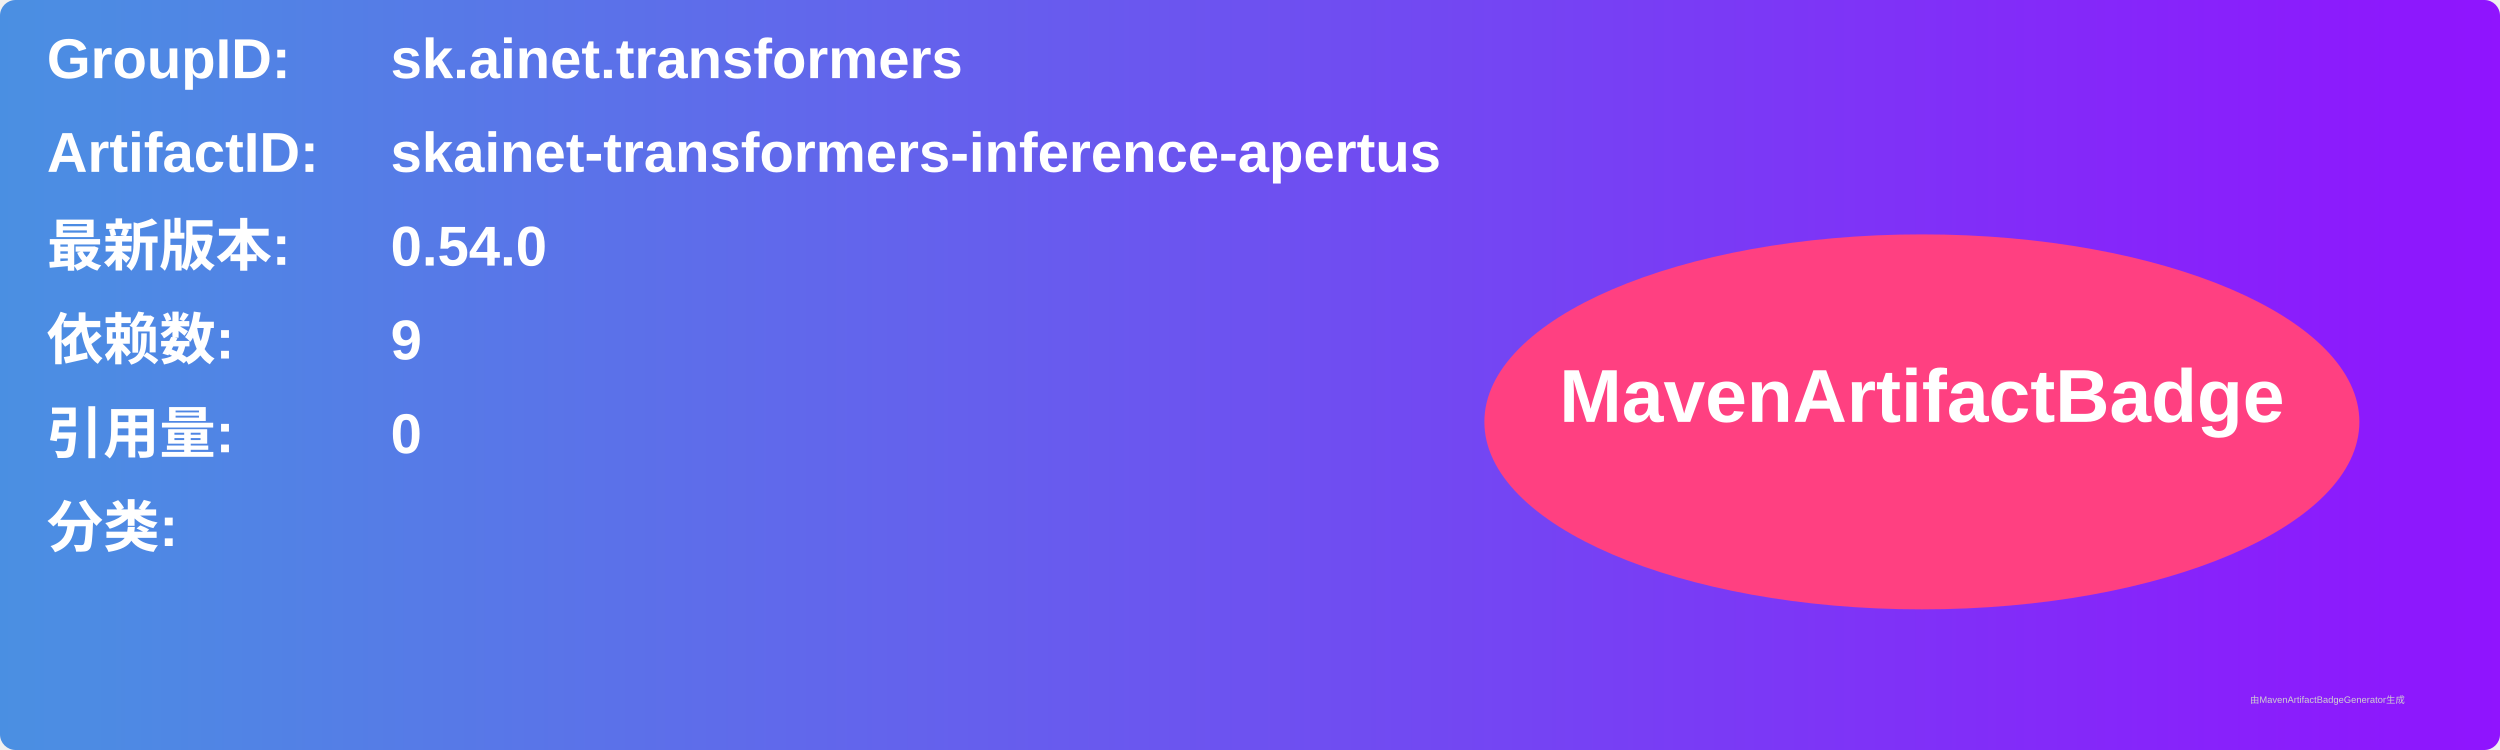
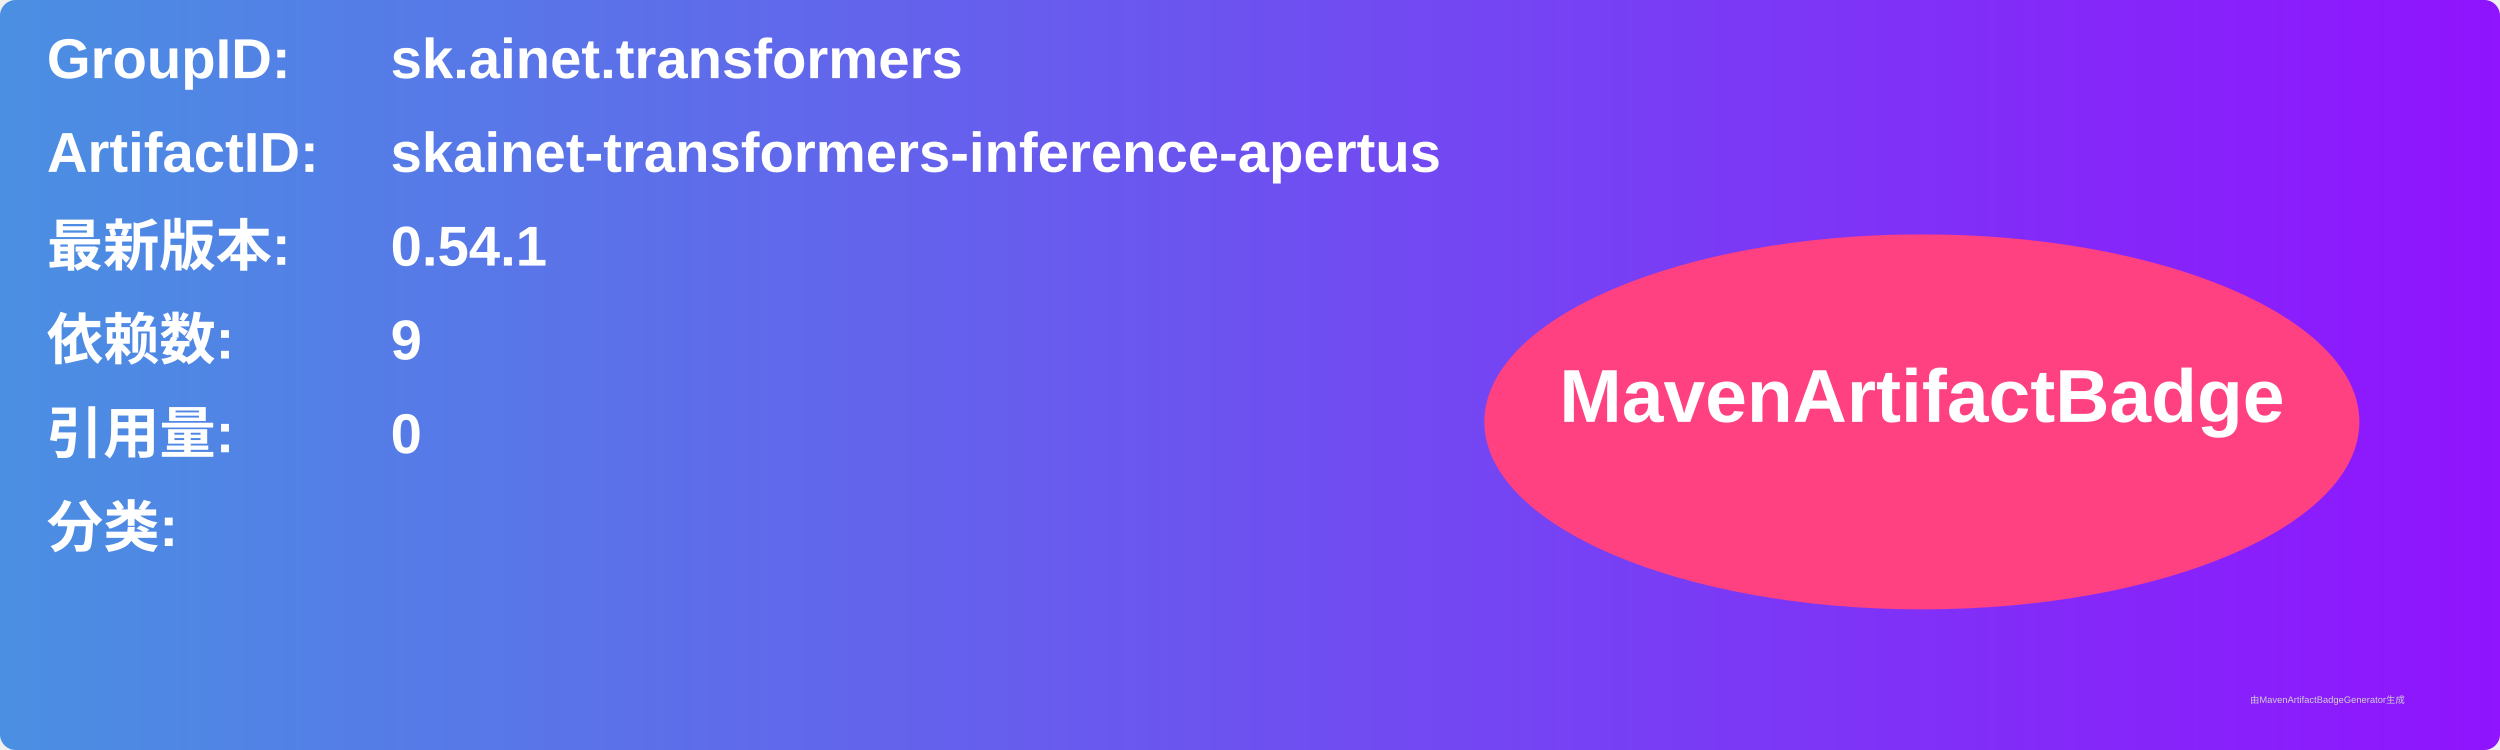
<svg xmlns="http://www.w3.org/2000/svg" width="800" height="240" viewBox="0 0 800 240">
  <linearGradient id="grad" x1="0%" y1="0%" x2="100%" y2="0%">
    <stop offset="0%" stop-color="#4a90e2" />
    <stop offset="100%" stop-color="#9013fe" />
  </linearGradient>
  <rect width="100%" height="100%" rx="5" ry="5" fill="url(#grad)" />
  <g transform="translate(15, 15)">
    <text x="0" y="10" font-family="Arial" font-size="18" fill="white" font-weight="bold" width="260">GroupID:</text>
    <text x="110" y="10" font-family="Arial" font-size="18" fill="white" font-weight="bold" width="460">sk.ainet.transformers</text>
    <text x="0" y="40" font-family="Arial" font-size="18" fill="white" font-weight="bold" width="260">ArtifactID:</text>
    <text x="110" y="40" font-family="Arial" font-size="18" fill="white" font-weight="bold" width="460">skainet-transformers-inference-apertus</text>
    <text x="0" y="70" font-family="Arial" font-size="18" fill="white" font-weight="bold">最新版本:</text>
    <text x="110" y="70" font-family="Arial" font-size="18" fill="white" font-weight="bold">
-       <tspan font-weight="bold">0.54.0</tspan>
+       <tspan font-weight="bold">0.54.1</tspan>
    </text>
    <text x="0" y="100" font-family="Arial" font-size="18" fill="white" font-weight="bold">依赖数: </text>
    <text x="110" y="100" font-family="Arial" font-size="18" fill="white">
      <tspan font-weight="bold">9</tspan>
    </text>
    <text x="0" y="130" font-family="Arial" font-size="18" fill="white" font-weight="bold">引用量: </text>
    <text x="110" y="130" font-family="Arial" font-size="18" fill="white">
      <tspan font-weight="bold">0</tspan>
    </text>
    <text x="0" y="160" font-family="Arial" font-size="18" fill="white" font-weight="bold">分类:</text>
    <text x="10" y="190" font-family="Arial" font-size="10" fill="white">
      <tspan font-weight="bold" />
    </text>
    <ellipse cx="600" cy="120" rx="140" ry="60" fill="#ff4081" />
    <text x="600" y="120" text-anchor="middle" font-family="Arial" font-size="24" fill="white" font-weight="bold">MavenArtifactBadge</text>
  </g>
  <text x="720" y="225" font-family="Arial" font-size="3" fill="#d0d0d0">由MavenArtifactBadgeGenerator生成</text>
</svg>
